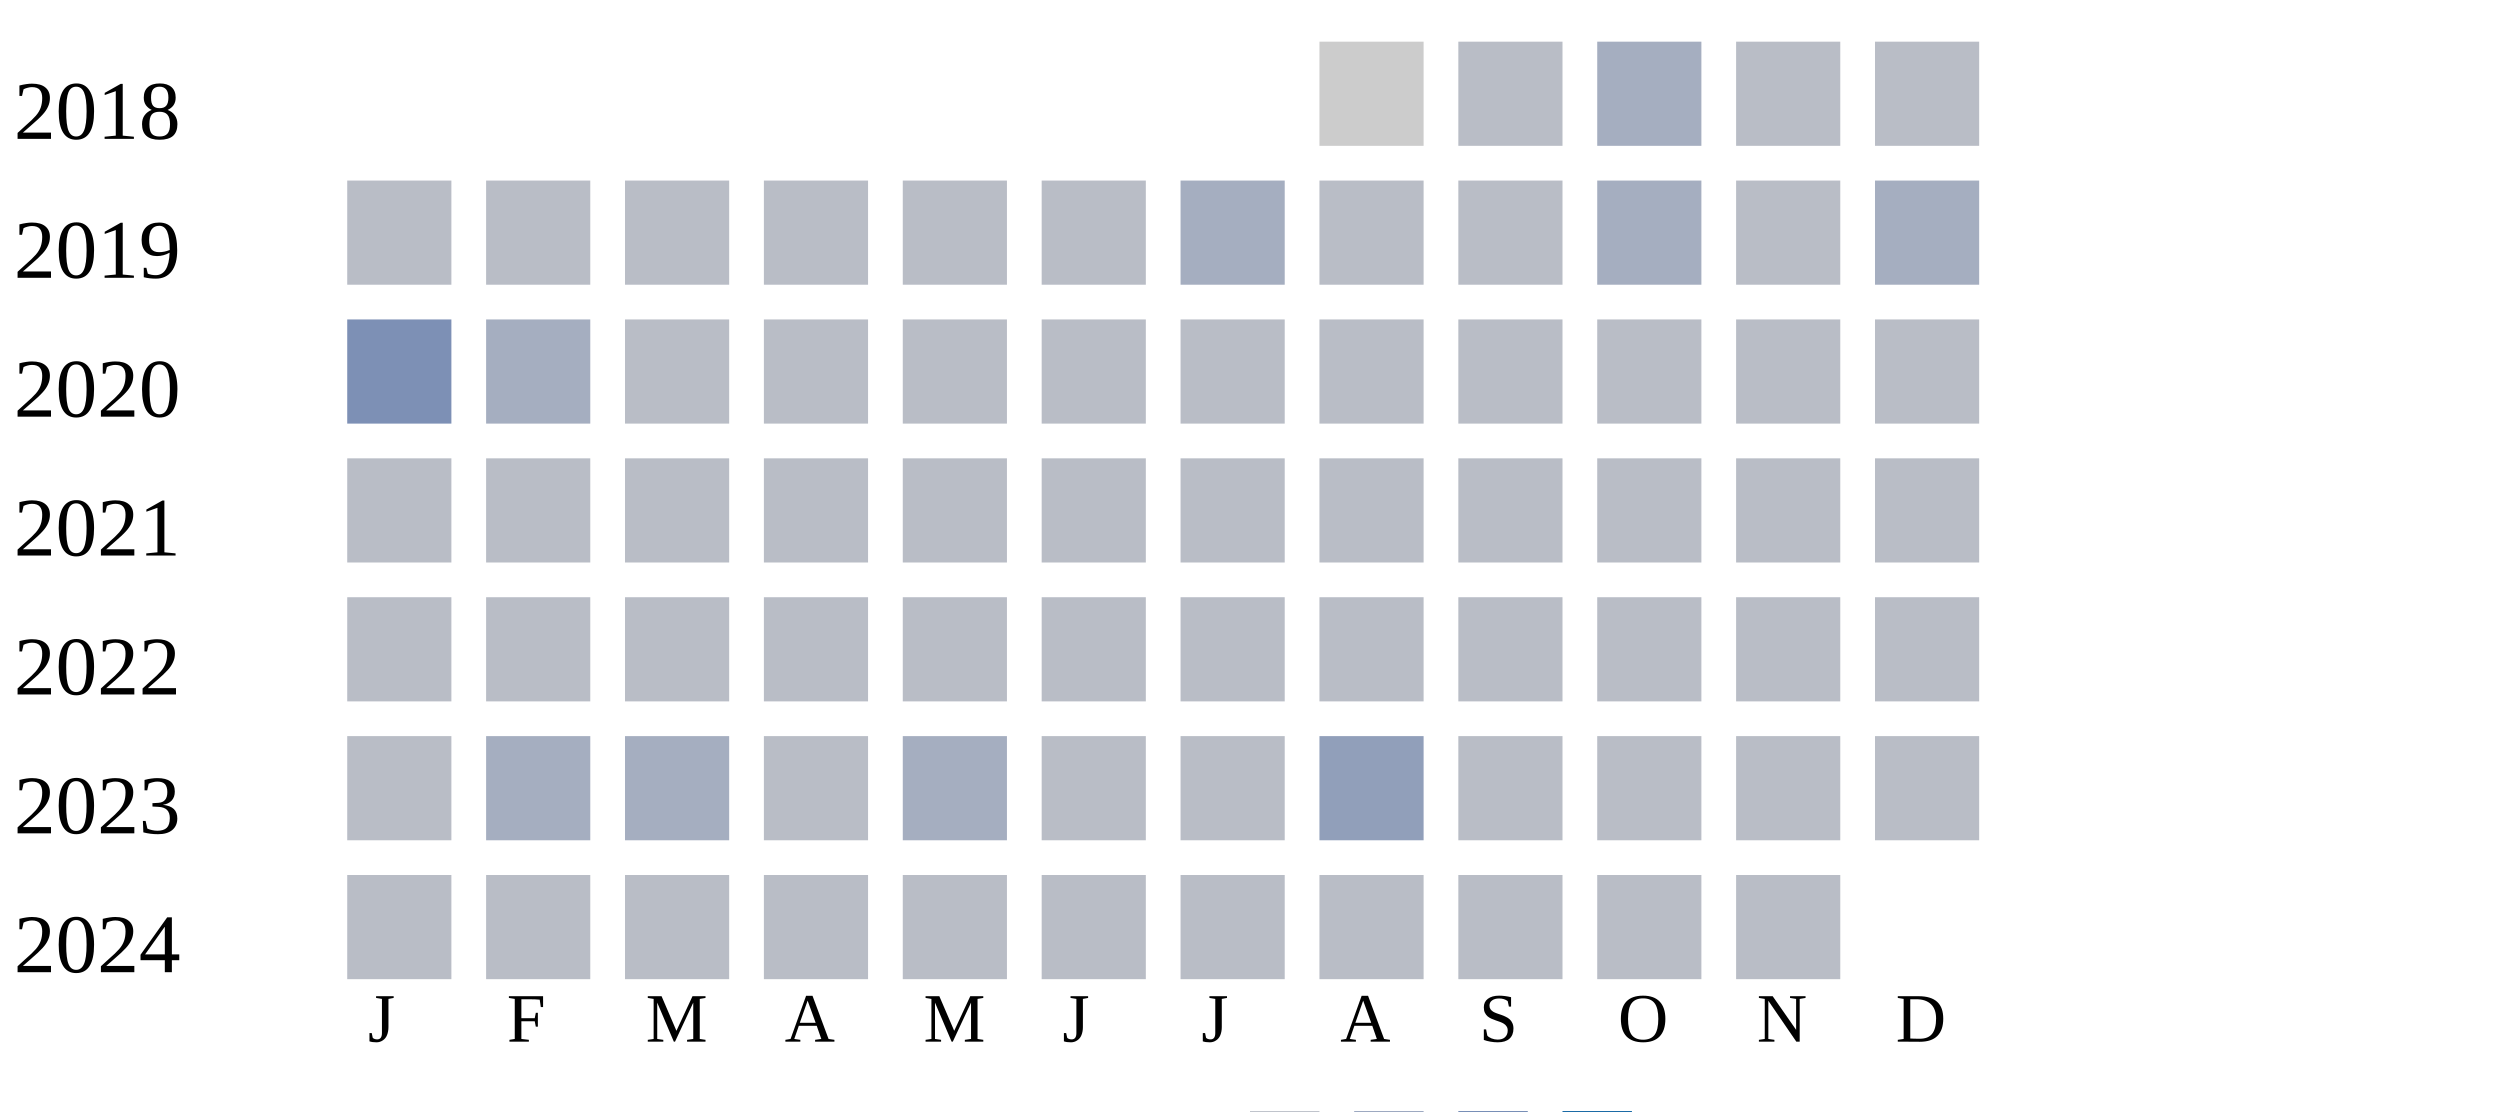
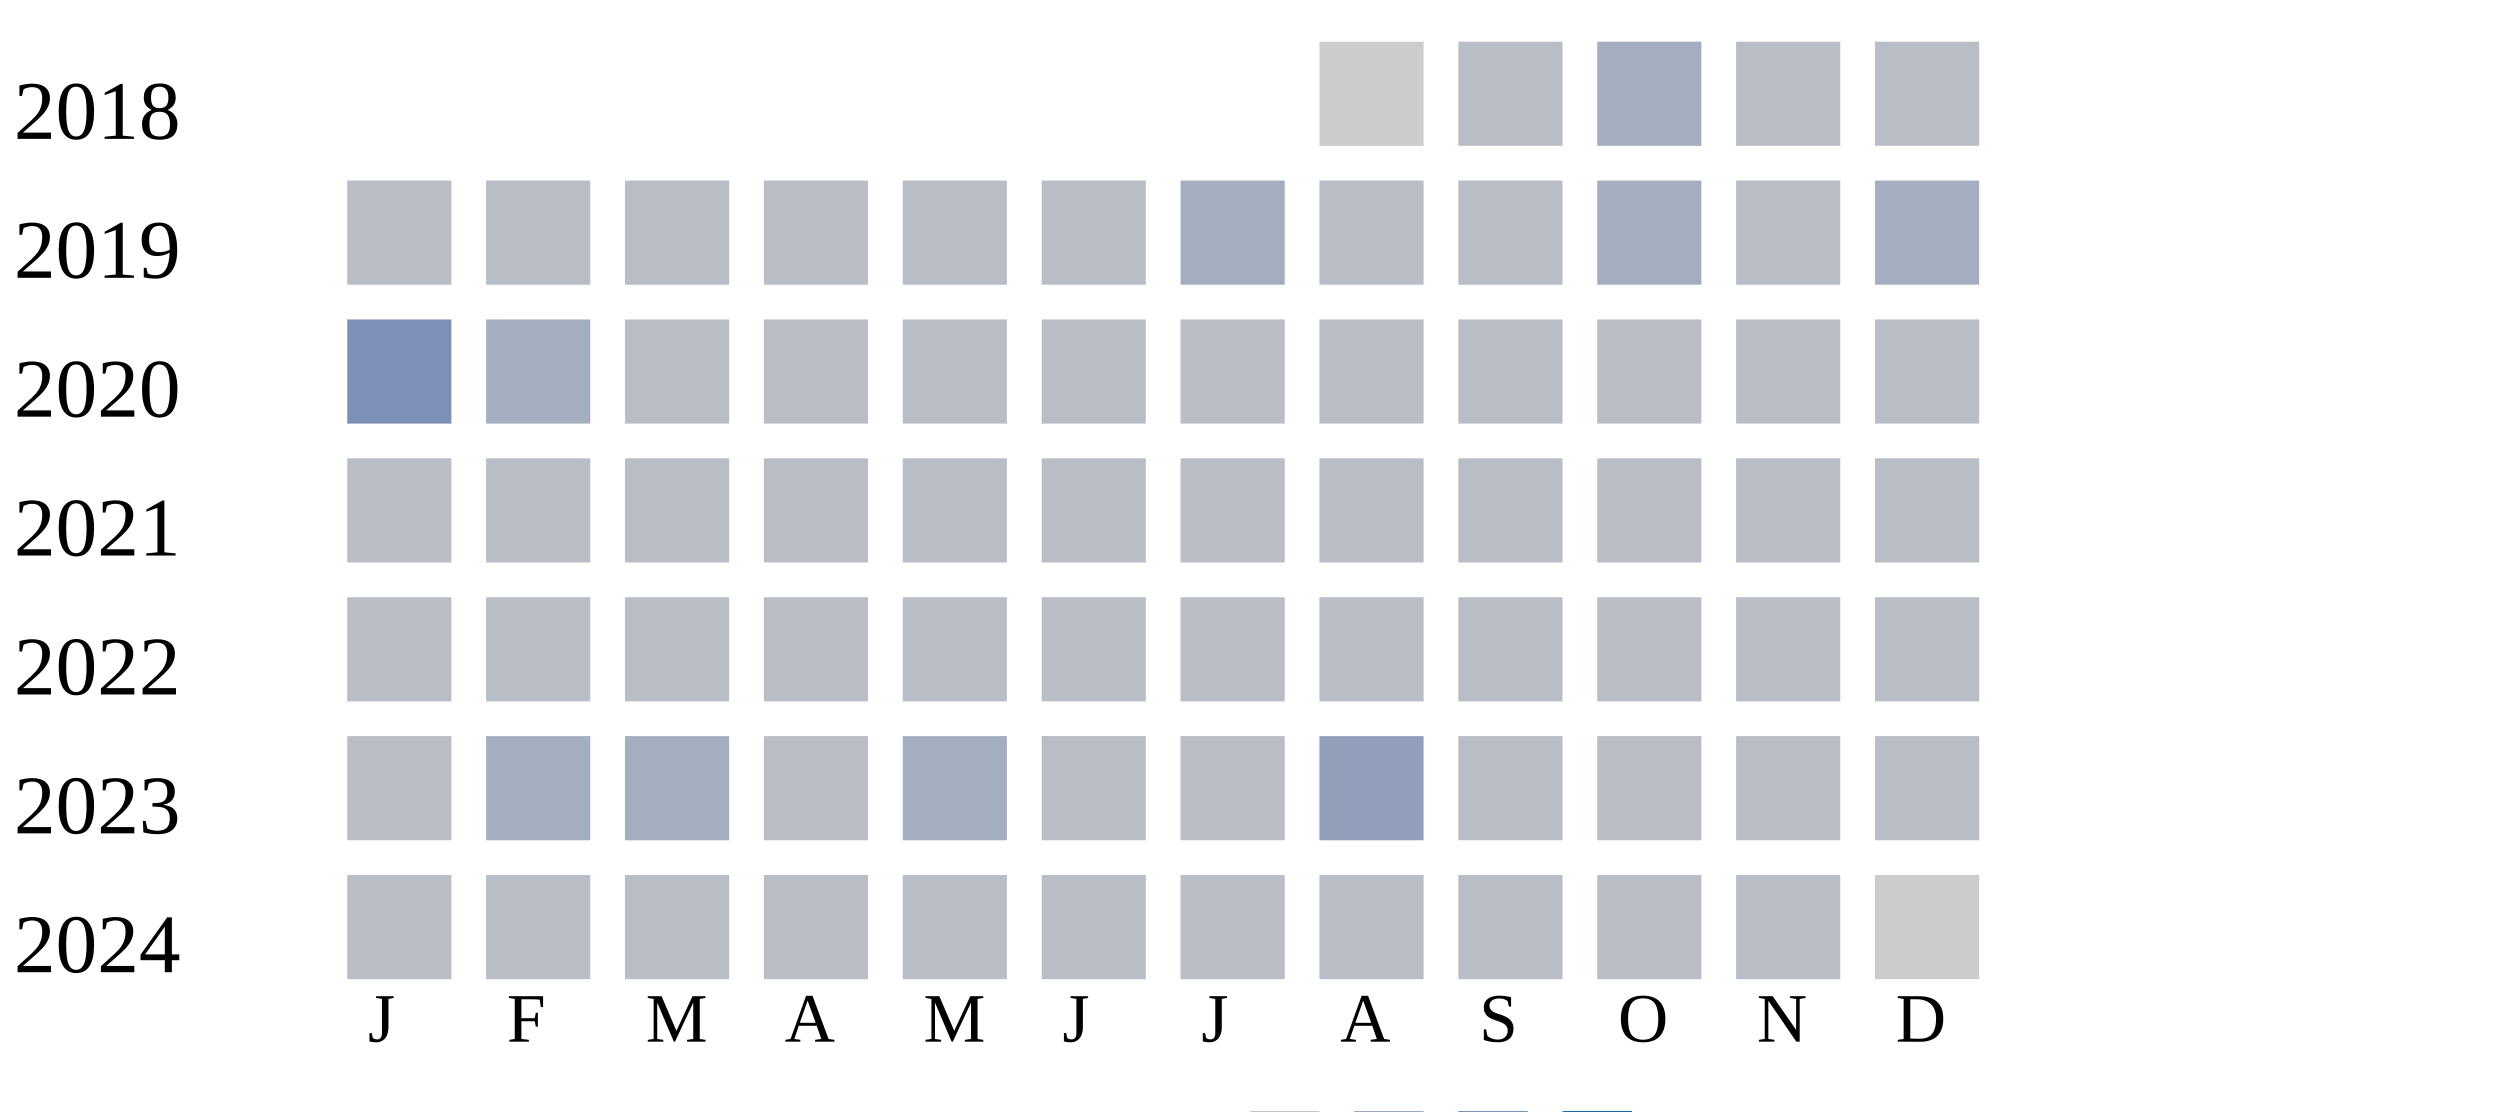
<svg xmlns="http://www.w3.org/2000/svg" width="360" height="160">
  <g transform="translate(0 0)">
    <text x="2" y="20">2018</text>
    <rect x="190" y="6" width="15" height="15" fill="#cccccc" />
    <rect x="210" y="6" width="15" height="15" fill="#b9bdc6" />
    <rect x="230" y="6" width="15" height="15" fill="#a5aec0" />
    <rect x="250" y="6" width="15" height="15" fill="#b9bdc6" />
    <rect x="270" y="6" width="15" height="15" fill="#b9bdc6" />
  </g>
  <g transform="translate(0 20)">
    <text x="2" y="20">2019</text>
    <rect x="50" y="6" width="15" height="15" fill="#b9bdc6" />
    <rect x="70" y="6" width="15" height="15" fill="#b9bdc6" />
    <rect x="90" y="6" width="15" height="15" fill="#b9bdc6" />
    <rect x="110" y="6" width="15" height="15" fill="#b9bdc6" />
    <rect x="130" y="6" width="15" height="15" fill="#b9bdc6" />
    <rect x="150" y="6" width="15" height="15" fill="#b9bdc6" />
    <rect x="170" y="6" width="15" height="15" fill="#a5aec0" />
    <rect x="190" y="6" width="15" height="15" fill="#b9bdc6" />
    <rect x="210" y="6" width="15" height="15" fill="#b9bdc6" />
    <rect x="230" y="6" width="15" height="15" fill="#a5aec0" />
    <rect x="250" y="6" width="15" height="15" fill="#b9bdc6" />
    <rect x="270" y="6" width="15" height="15" fill="#a5aec0" />
  </g>
  <g transform="translate(0 40)">
    <text x="2" y="20">2020</text>
    <rect x="50" y="6" width="15" height="15" fill="#7d90b5" />
    <rect x="70" y="6" width="15" height="15" fill="#a5aec0" />
    <rect x="90" y="6" width="15" height="15" fill="#b9bdc6" />
    <rect x="110" y="6" width="15" height="15" fill="#b9bdc6" />
    <rect x="130" y="6" width="15" height="15" fill="#b9bdc6" />
    <rect x="150" y="6" width="15" height="15" fill="#b9bdc6" />
    <rect x="170" y="6" width="15" height="15" fill="#b9bdc6" />
    <rect x="190" y="6" width="15" height="15" fill="#b9bdc6" />
    <rect x="210" y="6" width="15" height="15" fill="#b9bdc6" />
    <rect x="230" y="6" width="15" height="15" fill="#b9bdc6" />
    <rect x="250" y="6" width="15" height="15" fill="#b9bdc6" />
    <rect x="270" y="6" width="15" height="15" fill="#b9bdc6" />
  </g>
  <g transform="translate(0 60)">
    <text x="2" y="20">2021</text>
    <rect x="50" y="6" width="15" height="15" fill="#b9bdc6" />
    <rect x="70" y="6" width="15" height="15" fill="#b9bdc6" />
    <rect x="90" y="6" width="15" height="15" fill="#b9bdc6" />
    <rect x="110" y="6" width="15" height="15" fill="#b9bdc6" />
    <rect x="130" y="6" width="15" height="15" fill="#b9bdc6" />
    <rect x="150" y="6" width="15" height="15" fill="#b9bdc6" />
    <rect x="170" y="6" width="15" height="15" fill="#b9bdc6" />
    <rect x="190" y="6" width="15" height="15" fill="#b9bdc6" />
    <rect x="210" y="6" width="15" height="15" fill="#b9bdc6" />
    <rect x="230" y="6" width="15" height="15" fill="#b9bdc6" />
    <rect x="250" y="6" width="15" height="15" fill="#b9bdc6" />
    <rect x="270" y="6" width="15" height="15" fill="#b9bdc6" />
  </g>
  <g transform="translate(0 80)">
    <text x="2" y="20">2022</text>
    <rect x="50" y="6" width="15" height="15" fill="#b9bdc6" />
    <rect x="70" y="6" width="15" height="15" fill="#b9bdc6" />
    <rect x="90" y="6" width="15" height="15" fill="#b9bdc6" />
    <rect x="110" y="6" width="15" height="15" fill="#b9bdc6" />
    <rect x="130" y="6" width="15" height="15" fill="#b9bdc6" />
    <rect x="150" y="6" width="15" height="15" fill="#b9bdc6" />
    <rect x="170" y="6" width="15" height="15" fill="#b9bdc6" />
    <rect x="190" y="6" width="15" height="15" fill="#b9bdc6" />
    <rect x="210" y="6" width="15" height="15" fill="#b9bdc6" />
    <rect x="230" y="6" width="15" height="15" fill="#b9bdc6" />
    <rect x="250" y="6" width="15" height="15" fill="#b9bdc6" />
    <rect x="270" y="6" width="15" height="15" fill="#b9bdc6" />
  </g>
  <g transform="translate(0 100)">
    <text x="2" y="20">2023</text>
    <rect x="50" y="6" width="15" height="15" fill="#b9bdc6" />
    <rect x="70" y="6" width="15" height="15" fill="#a5aec0" />
    <rect x="90" y="6" width="15" height="15" fill="#a5aec0" />
    <rect x="110" y="6" width="15" height="15" fill="#b9bdc6" />
    <rect x="130" y="6" width="15" height="15" fill="#a5aec0" />
    <rect x="150" y="6" width="15" height="15" fill="#b9bdc6" />
    <rect x="170" y="6" width="15" height="15" fill="#b9bdc6" />
    <rect x="190" y="6" width="15" height="15" fill="#919fba" />
    <rect x="210" y="6" width="15" height="15" fill="#b9bdc6" />
    <rect x="230" y="6" width="15" height="15" fill="#b9bdc6" />
    <rect x="250" y="6" width="15" height="15" fill="#b9bdc6" />
    <rect x="270" y="6" width="15" height="15" fill="#b9bdc6" />
  </g>
  <g transform="translate(0 120)">
    <text x="2" y="20">2024</text>
    <rect x="50" y="6" width="15" height="15" fill="#b9bdc6" />
    <rect x="70" y="6" width="15" height="15" fill="#b9bdc6" />
    <rect x="90" y="6" width="15" height="15" fill="#b9bdc6" />
    <rect x="110" y="6" width="15" height="15" fill="#b9bdc6" />
    <rect x="130" y="6" width="15" height="15" fill="#b9bdc6" />
    <rect x="150" y="6" width="15" height="15" fill="#b9bdc6" />
    <rect x="170" y="6" width="15" height="15" fill="#b9bdc6" />
    <rect x="190" y="6" width="15" height="15" fill="#b9bdc6" />
    <rect x="210" y="6" width="15" height="15" fill="#b9bdc6" />
    <rect x="230" y="6" width="15" height="15" fill="#b9bdc6" />
    <rect x="250" y="6" width="15" height="15" fill="#b9bdc6" />
+     <rect x="270" y="6" width="15" height="15" fill="#cccccc" />
  </g>
  <text style="font-size: 10px; text-align: center" x="53" y="150">J</text>
  <text style="font-size: 10px; text-align: center" x="73" y="150">F</text>
  <text style="font-size: 10px; text-align: center" x="93" y="150">M</text>
  <text style="font-size: 10px; text-align: center" x="113" y="150">A</text>
  <text style="font-size: 10px; text-align: center" x="133" y="150">M</text>
  <text style="font-size: 10px; text-align: center" x="153" y="150">J</text>
  <text style="font-size: 10px; text-align: center" x="173" y="150">J</text>
  <text style="font-size: 10px; text-align: center" x="193" y="150">A</text>
  <text style="font-size: 10px; text-align: center" x="213" y="150">S</text>
  <text style="font-size: 10px; text-align: center" x="233" y="150">O</text>
  <text style="font-size: 10px; text-align: center" x="253" y="150">N</text>
  <text style="font-size: 10px; text-align: center" x="273" y="150">D</text>
  <text style="font-size: 10px;" x="155" y="169">Less</text>
  <rect fill="#b9bdc6" width="10" height="10" x="180" y="160" />
  <rect fill="#919fba" width="10" height="10" x="195" y="160" />
  <rect fill="#6882ae" width="10" height="10" x="210" y="160" />
  <rect fill="#005a9c" width="10" height="10" x="225" y="160" />
  <text x="240" y="169" style="font-size: 10px;">More</text>
</svg>
